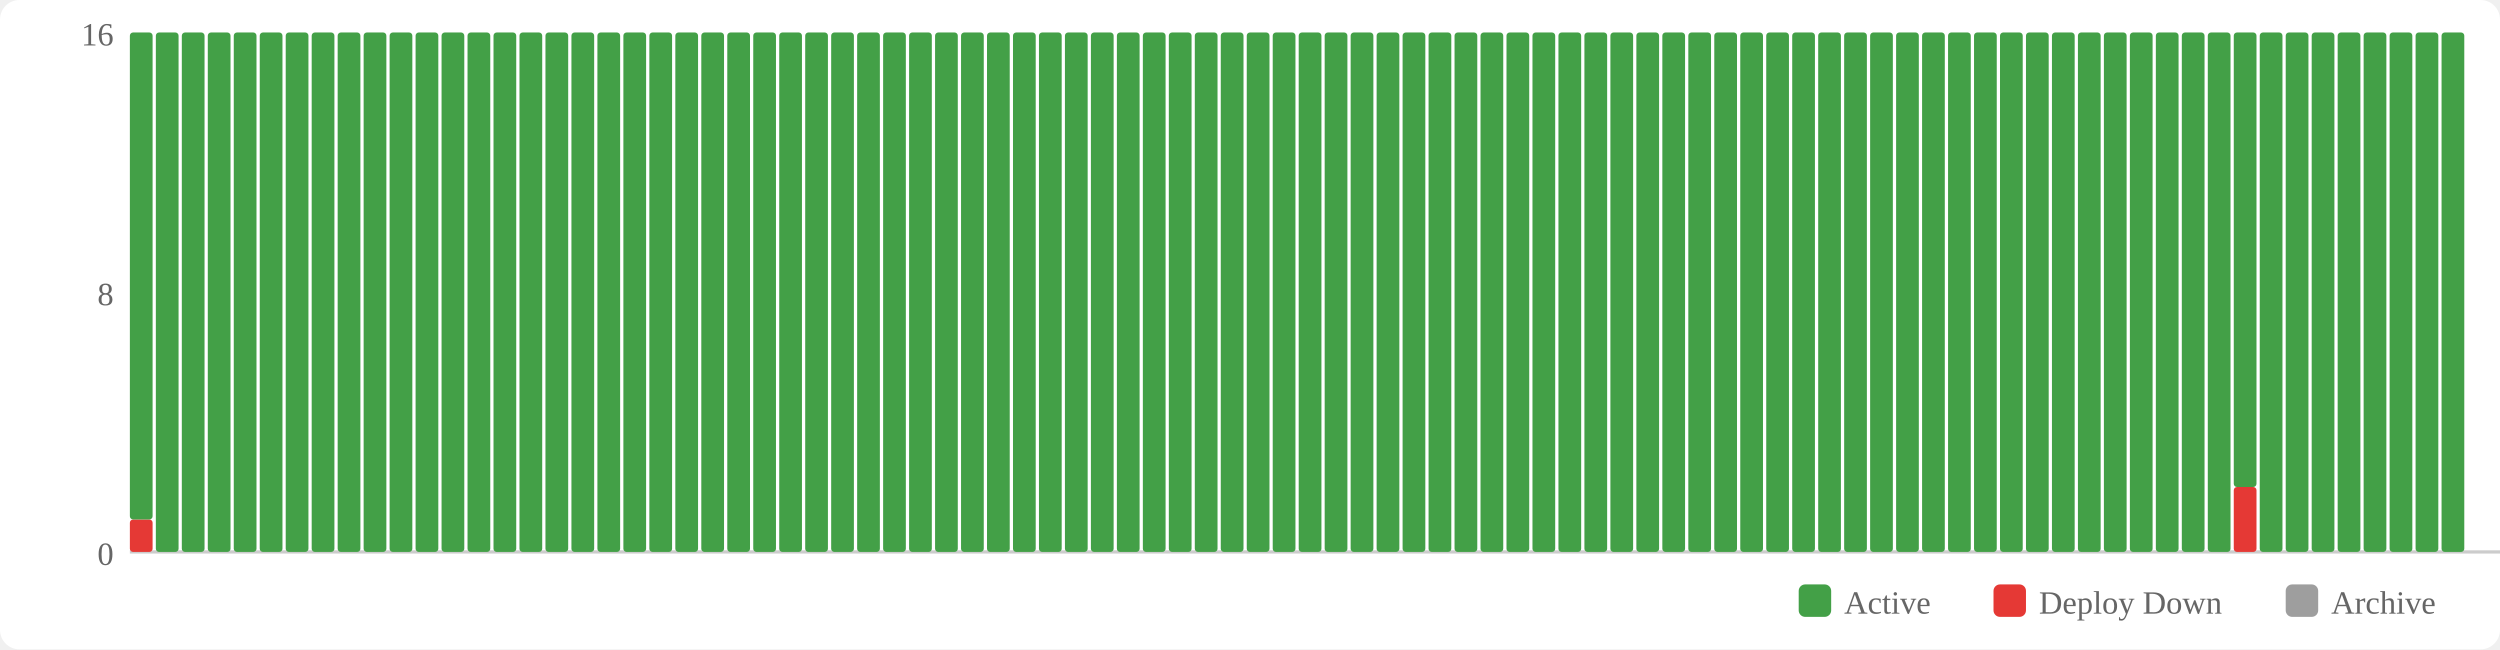
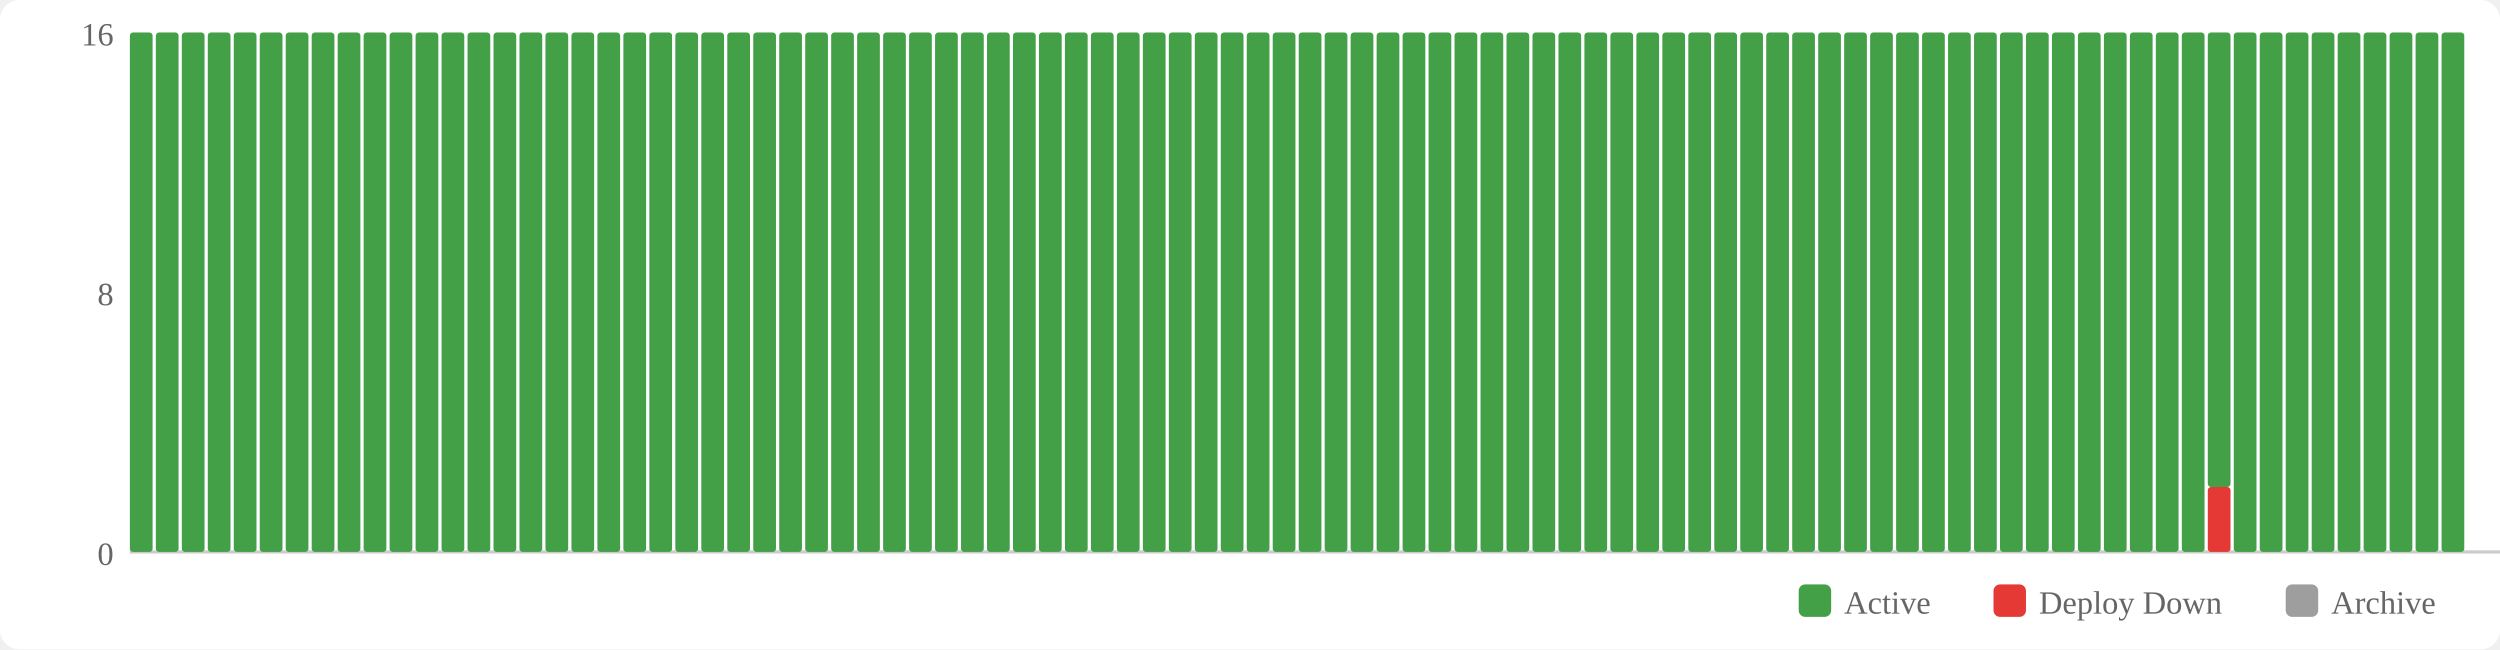
<svg xmlns="http://www.w3.org/2000/svg" width="770" height="200" viewBox="0 0 770 200">
  <rect width="770" height="200" fill="#fff" rx="6" />
  <rect x="554" y="180" width="10" height="10" fill="#43a047" rx="2" />
  <text x="568" y="189" font-size="10" fill="#666">Active</text>
  <rect x="614" y="180" width="10" height="10" fill="#e53935" rx="2" />
  <text x="628" y="189" font-size="10" fill="#666">Deploy Down</text>
  <rect x="704" y="180" width="10" height="10" fill="#9e9e9e" rx="2" />
  <text x="718" y="189" font-size="10" fill="#666">Archive</text>
  <text x="35" y="174" text-anchor="end" font-size="10" fill="#666">0</text>
  <text x="35" y="94" text-anchor="end" font-size="10" fill="#666">8</text>
  <text x="35" y="14" text-anchor="end" font-size="10" fill="#666">16</text>
  <line x1="40" y1="170" x2="770" y2="170" stroke="#ccc" stroke-width="1" />
-   <rect x="40" y="160" width="7" height="10" fill="#e53935" rx="1" />
-   <rect x="40" y="10" width="7" height="150" fill="#43a047" rx="1" />
+   <rect x="40" y="10" width="7" height="160" fill="#43a047" rx="1" />
  <rect x="48" y="10" width="7" height="160" fill="#43a047" rx="1" />
  <rect x="56" y="10" width="7" height="160" fill="#43a047" rx="1" />
  <rect x="64" y="10" width="7" height="160" fill="#43a047" rx="1" />
  <rect x="72" y="10" width="7" height="160" fill="#43a047" rx="1" />
  <rect x="80" y="10" width="7" height="160" fill="#43a047" rx="1" />
  <rect x="88" y="10" width="7" height="160" fill="#43a047" rx="1" />
  <rect x="96" y="10" width="7" height="160" fill="#43a047" rx="1" />
  <rect x="104" y="10" width="7" height="160" fill="#43a047" rx="1" />
  <rect x="112" y="10" width="7" height="160" fill="#43a047" rx="1" />
  <rect x="120" y="10" width="7" height="160" fill="#43a047" rx="1" />
  <rect x="128" y="10" width="7" height="160" fill="#43a047" rx="1" />
  <rect x="136" y="10" width="7" height="160" fill="#43a047" rx="1" />
  <rect x="144" y="10" width="7" height="160" fill="#43a047" rx="1" />
  <rect x="152" y="10" width="7" height="160" fill="#43a047" rx="1" />
  <rect x="160" y="10" width="7" height="160" fill="#43a047" rx="1" />
  <rect x="168" y="10" width="7" height="160" fill="#43a047" rx="1" />
  <rect x="176" y="10" width="7" height="160" fill="#43a047" rx="1" />
  <rect x="184" y="10" width="7" height="160" fill="#43a047" rx="1" />
  <rect x="192" y="10" width="7" height="160" fill="#43a047" rx="1" />
  <rect x="200" y="10" width="7" height="160" fill="#43a047" rx="1" />
  <rect x="208" y="10" width="7" height="160" fill="#43a047" rx="1" />
  <rect x="216" y="10" width="7" height="160" fill="#43a047" rx="1" />
  <rect x="224" y="10" width="7" height="160" fill="#43a047" rx="1" />
  <rect x="232" y="10" width="7" height="160" fill="#43a047" rx="1" />
  <rect x="240" y="10" width="7" height="160" fill="#43a047" rx="1" />
  <rect x="248" y="10" width="7" height="160" fill="#43a047" rx="1" />
  <rect x="256" y="10" width="7" height="160" fill="#43a047" rx="1" />
  <rect x="264" y="10" width="7" height="160" fill="#43a047" rx="1" />
  <rect x="272" y="10" width="7" height="160" fill="#43a047" rx="1" />
  <rect x="280" y="10" width="7" height="160" fill="#43a047" rx="1" />
  <rect x="288" y="10" width="7" height="160" fill="#43a047" rx="1" />
  <rect x="296" y="10" width="7" height="160" fill="#43a047" rx="1" />
  <rect x="304" y="10" width="7" height="160" fill="#43a047" rx="1" />
  <rect x="312" y="10" width="7" height="160" fill="#43a047" rx="1" />
  <rect x="320" y="10" width="7" height="160" fill="#43a047" rx="1" />
  <rect x="328" y="10" width="7" height="160" fill="#43a047" rx="1" />
  <rect x="336" y="10" width="7" height="160" fill="#43a047" rx="1" />
  <rect x="344" y="10" width="7" height="160" fill="#43a047" rx="1" />
  <rect x="352" y="10" width="7" height="160" fill="#43a047" rx="1" />
  <rect x="360" y="10" width="7" height="160" fill="#43a047" rx="1" />
  <rect x="368" y="10" width="7" height="160" fill="#43a047" rx="1" />
  <rect x="376" y="10" width="7" height="160" fill="#43a047" rx="1" />
  <rect x="384" y="10" width="7" height="160" fill="#43a047" rx="1" />
  <rect x="392" y="10" width="7" height="160" fill="#43a047" rx="1" />
  <rect x="400" y="10" width="7" height="160" fill="#43a047" rx="1" />
  <rect x="408" y="10" width="7" height="160" fill="#43a047" rx="1" />
  <rect x="416" y="10" width="7" height="160" fill="#43a047" rx="1" />
  <rect x="424" y="10" width="7" height="160" fill="#43a047" rx="1" />
  <rect x="432" y="10" width="7" height="160" fill="#43a047" rx="1" />
  <rect x="440" y="10" width="7" height="160" fill="#43a047" rx="1" />
  <rect x="448" y="10" width="7" height="160" fill="#43a047" rx="1" />
  <rect x="456" y="10" width="7" height="160" fill="#43a047" rx="1" />
  <rect x="464" y="10" width="7" height="160" fill="#43a047" rx="1" />
  <rect x="472" y="10" width="7" height="160" fill="#43a047" rx="1" />
  <rect x="480" y="10" width="7" height="160" fill="#43a047" rx="1" />
  <rect x="488" y="10" width="7" height="160" fill="#43a047" rx="1" />
  <rect x="496" y="10" width="7" height="160" fill="#43a047" rx="1" />
  <rect x="504" y="10" width="7" height="160" fill="#43a047" rx="1" />
  <rect x="512" y="10" width="7" height="160" fill="#43a047" rx="1" />
  <rect x="520" y="10" width="7" height="160" fill="#43a047" rx="1" />
  <rect x="528" y="10" width="7" height="160" fill="#43a047" rx="1" />
  <rect x="536" y="10" width="7" height="160" fill="#43a047" rx="1" />
  <rect x="544" y="10" width="7" height="160" fill="#43a047" rx="1" />
  <rect x="552" y="10" width="7" height="160" fill="#43a047" rx="1" />
  <rect x="560" y="10" width="7" height="160" fill="#43a047" rx="1" />
  <rect x="568" y="10" width="7" height="160" fill="#43a047" rx="1" />
  <rect x="576" y="10" width="7" height="160" fill="#43a047" rx="1" />
  <rect x="584" y="10" width="7" height="160" fill="#43a047" rx="1" />
  <rect x="592" y="10" width="7" height="160" fill="#43a047" rx="1" />
  <rect x="600" y="10" width="7" height="160" fill="#43a047" rx="1" />
  <rect x="608" y="10" width="7" height="160" fill="#43a047" rx="1" />
  <rect x="616" y="10" width="7" height="160" fill="#43a047" rx="1" />
  <rect x="624" y="10" width="7" height="160" fill="#43a047" rx="1" />
  <rect x="632" y="10" width="7" height="160" fill="#43a047" rx="1" />
  <rect x="640" y="10" width="7" height="160" fill="#43a047" rx="1" />
  <rect x="648" y="10" width="7" height="160" fill="#43a047" rx="1" />
  <rect x="656" y="10" width="7" height="160" fill="#43a047" rx="1" />
  <rect x="664" y="10" width="7" height="160" fill="#43a047" rx="1" />
  <rect x="672" y="10" width="7" height="160" fill="#43a047" rx="1" />
-   <rect x="680" y="10" width="7" height="160" fill="#43a047" rx="1" />
-   <rect x="688" y="150" width="7" height="20" fill="#e53935" rx="1" />
-   <rect x="688" y="10" width="7" height="140" fill="#43a047" rx="1" />
+   <rect x="680" y="150" width="7" height="20" fill="#e53935" rx="1" />
+   <rect x="680" y="10" width="7" height="140" fill="#43a047" rx="1" />
+   <rect x="688" y="10" width="7" height="160" fill="#43a047" rx="1" />
  <rect x="696" y="10" width="7" height="160" fill="#43a047" rx="1" />
  <rect x="704" y="10" width="7" height="160" fill="#43a047" rx="1" />
  <rect x="712" y="10" width="7" height="160" fill="#43a047" rx="1" />
  <rect x="720" y="10" width="7" height="160" fill="#43a047" rx="1" />
  <rect x="728" y="10" width="7" height="160" fill="#43a047" rx="1" />
  <rect x="736" y="10" width="7" height="160" fill="#43a047" rx="1" />
  <rect x="744" y="10" width="7" height="160" fill="#43a047" rx="1" />
  <rect x="752" y="10" width="7" height="160" fill="#43a047" rx="1" />
</svg>
